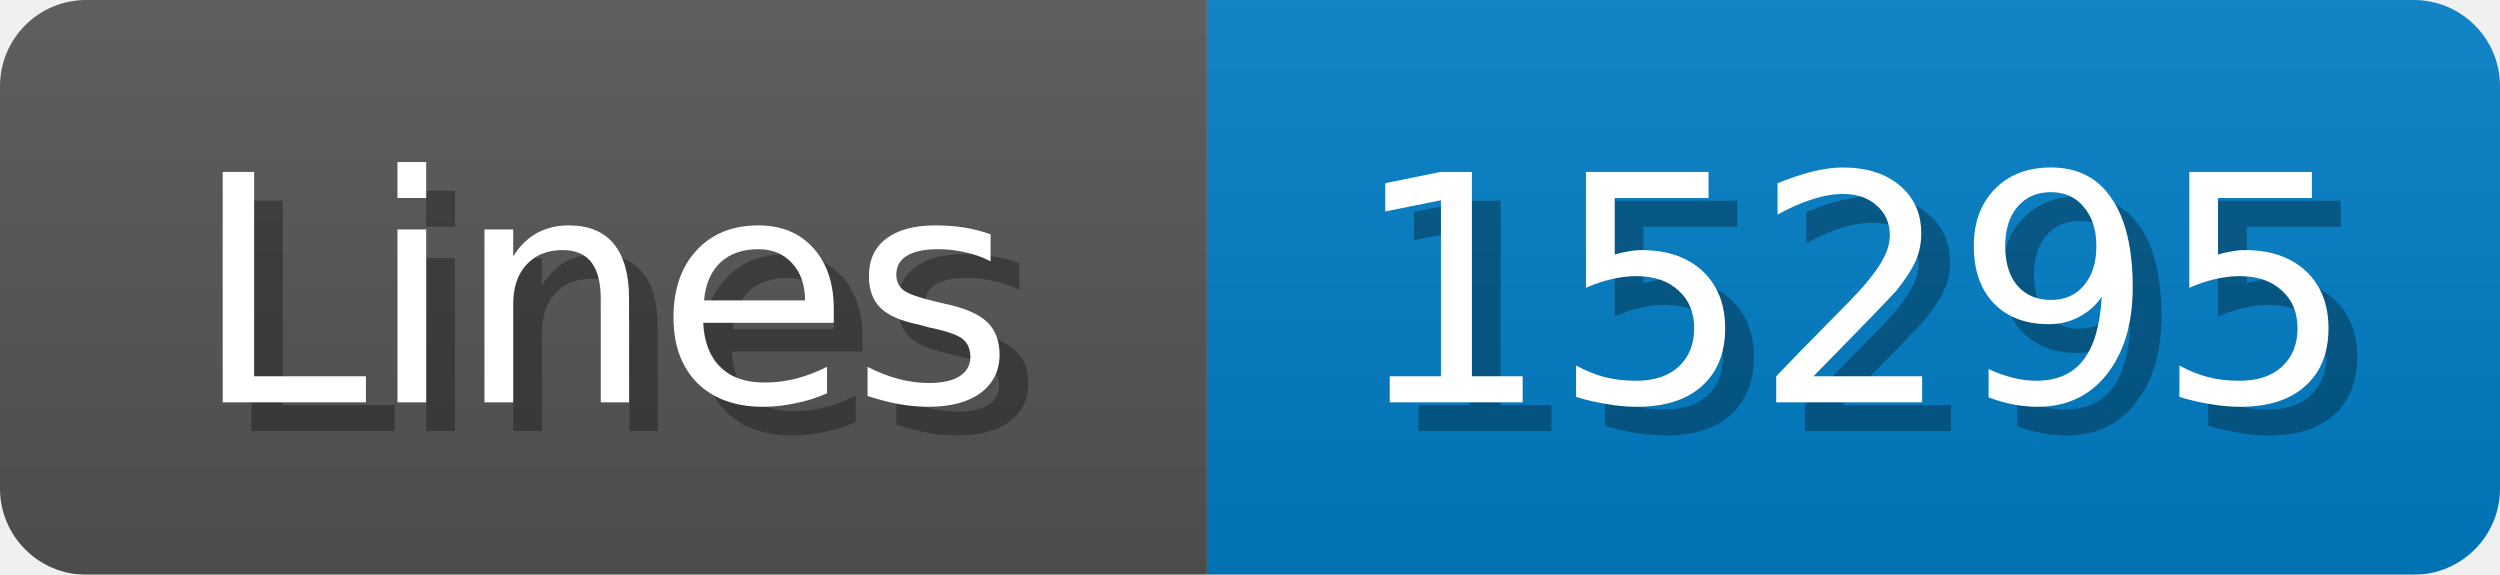
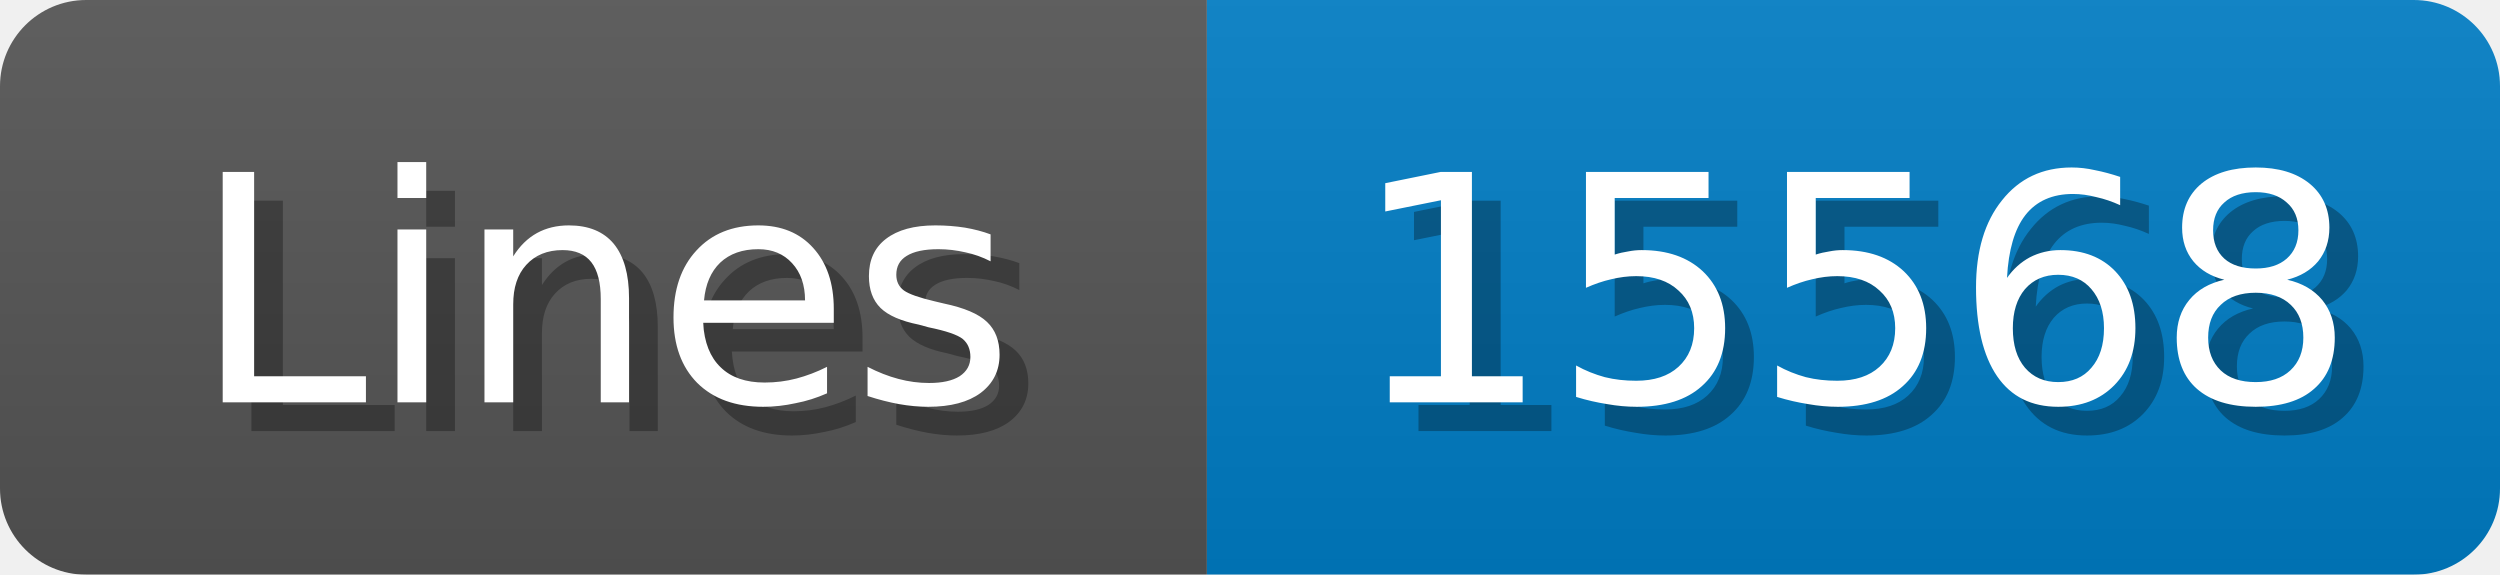
<svg xmlns="http://www.w3.org/2000/svg" width="87" height="20">
  <linearGradient id="b" x2="0" y2="100%">
    <stop offset="0" stop-color="#bbb" stop-opacity=".1" />
    <stop offset="1" stop-opacity=".1" />
  </linearGradient>
  <mask id="anybadge_1">
    <rect width="87" height="20" rx="3" fill="#fff" />
  </mask>
  <g mask="url(#anybadge_1)">
    <path fill="#555" d="M0 0h42v20H0z" />
    <path fill="#007ec6" d="M42 0h45v20H42z" />
    <path fill="url(#b)" d="M0 0h87v20H0z" />
  </g>
  <g fill="#fff" text-anchor="middle" font-family="DejaVu Sans,Verdana,Geneva,sans-serif" font-size="11">
    <text x="22.0" y="15" fill="#010101" fill-opacity=".3">Lines</text>
    <text x="21.0" y="14">Lines</text>
  </g>
  <g fill="#fff" text-anchor="middle" font-family="DejaVu Sans,Verdana,Geneva,sans-serif" font-size="11">
-     <text x="65.5" y="15" fill="#010101" fill-opacity=".3">15295</text>
-     <text x="64.5" y="14">15295</text>
+     <text x="65.5" y="15" fill="#010101" fill-opacity=".3">15568</text>
+     <text x="64.5" y="14">15568</text>
  </g>
</svg>
